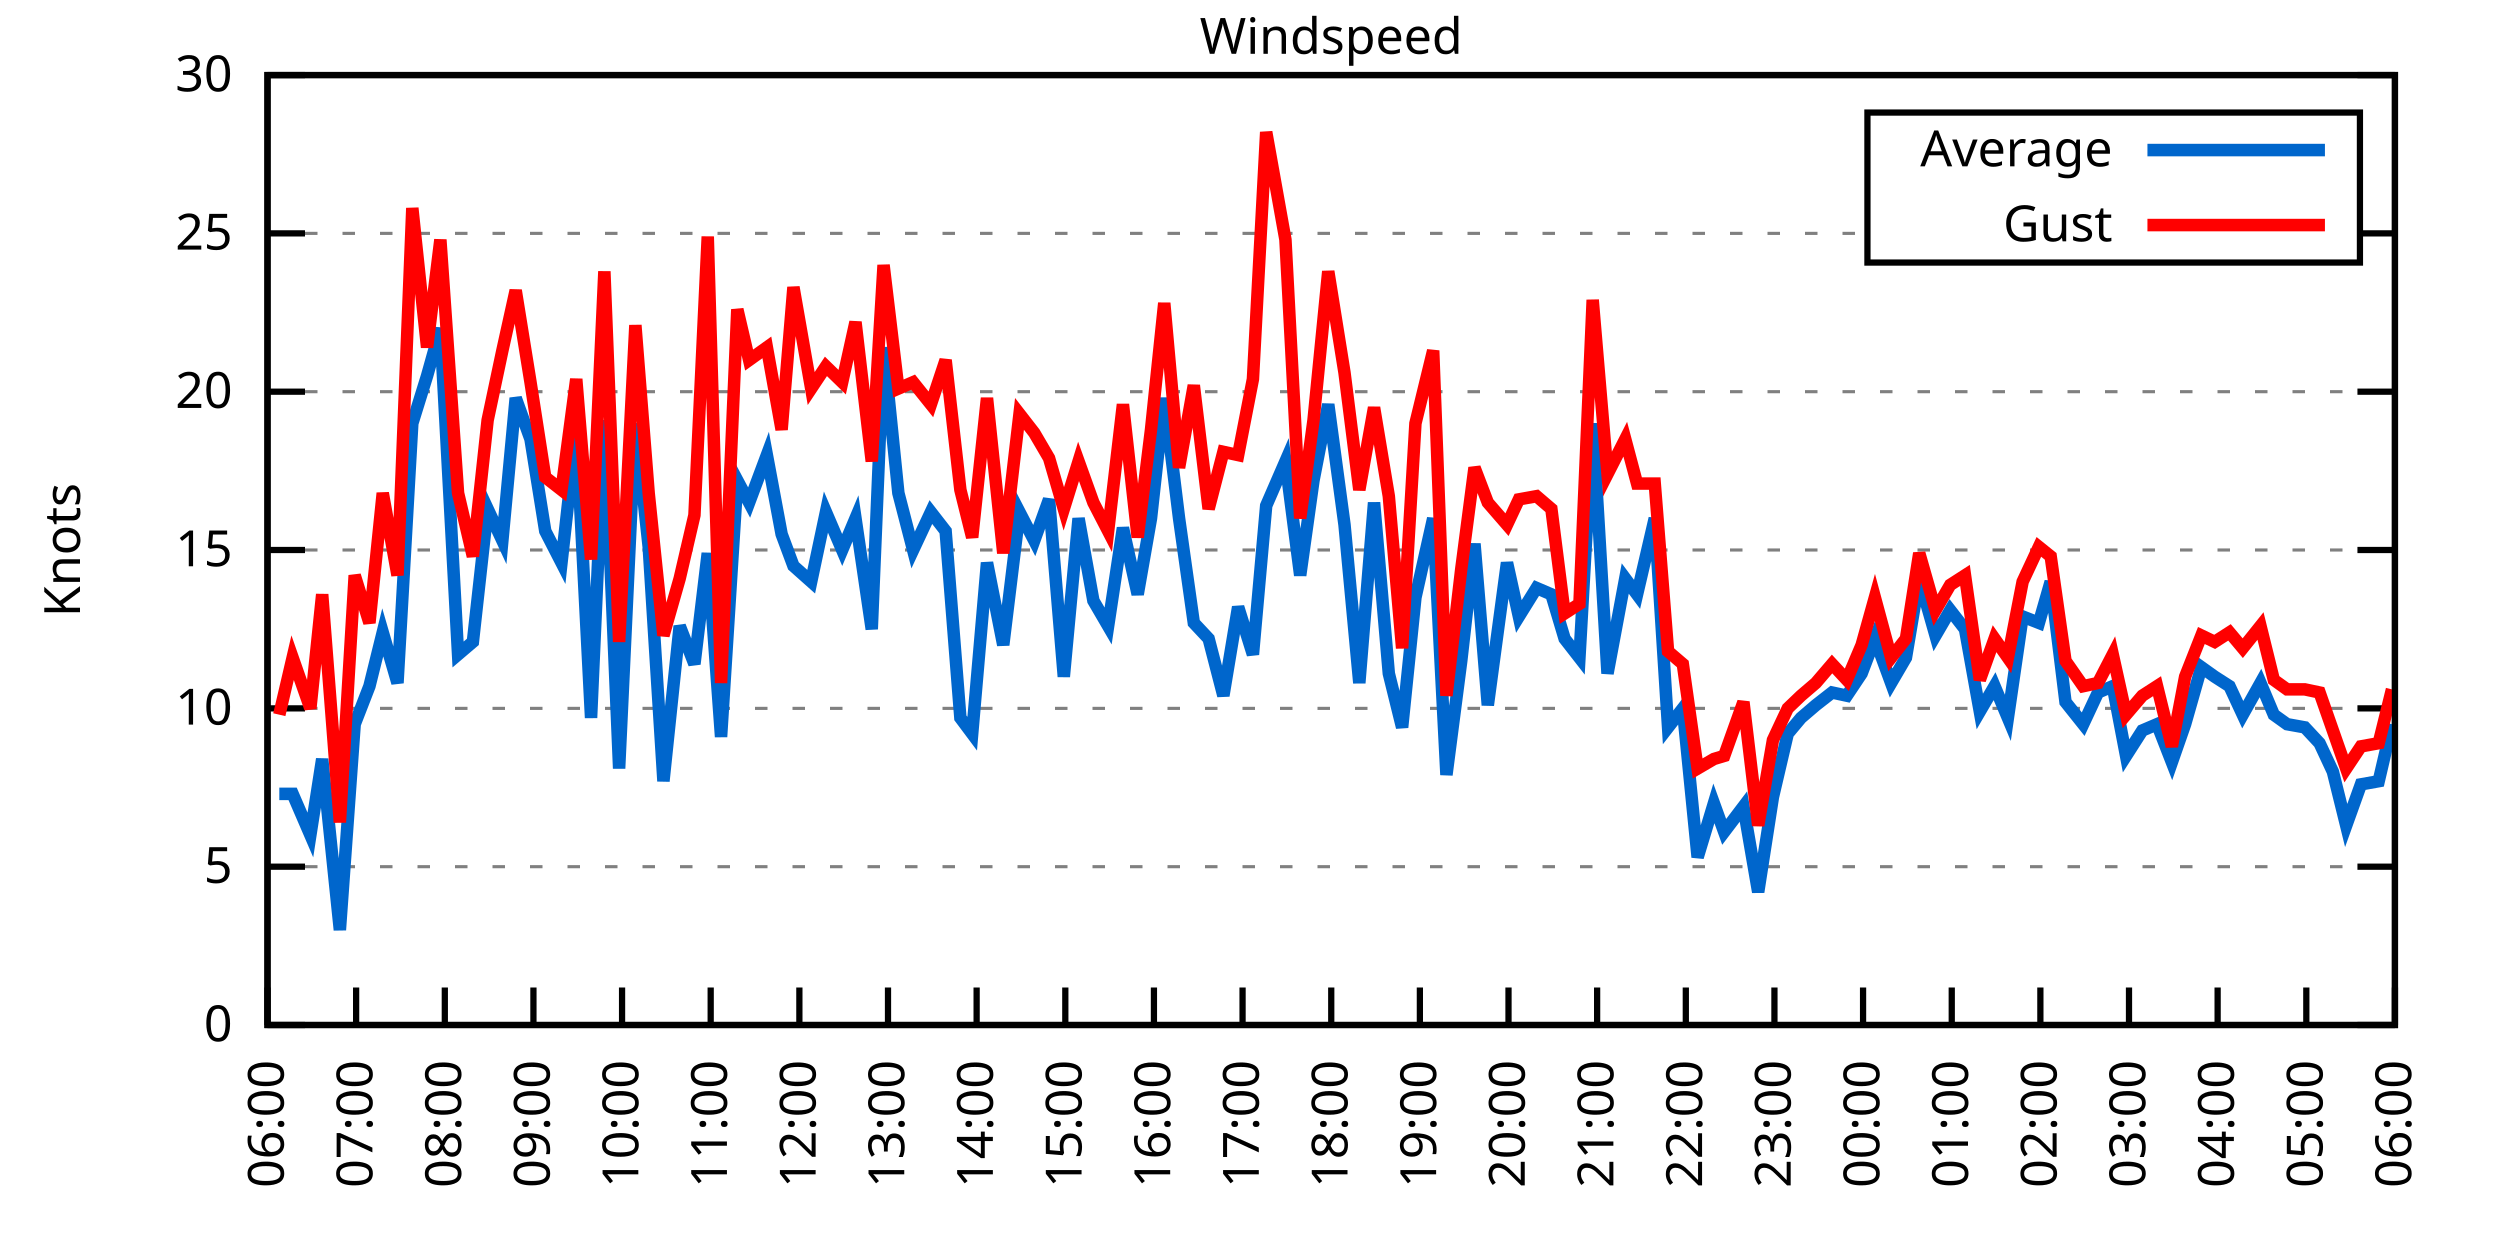
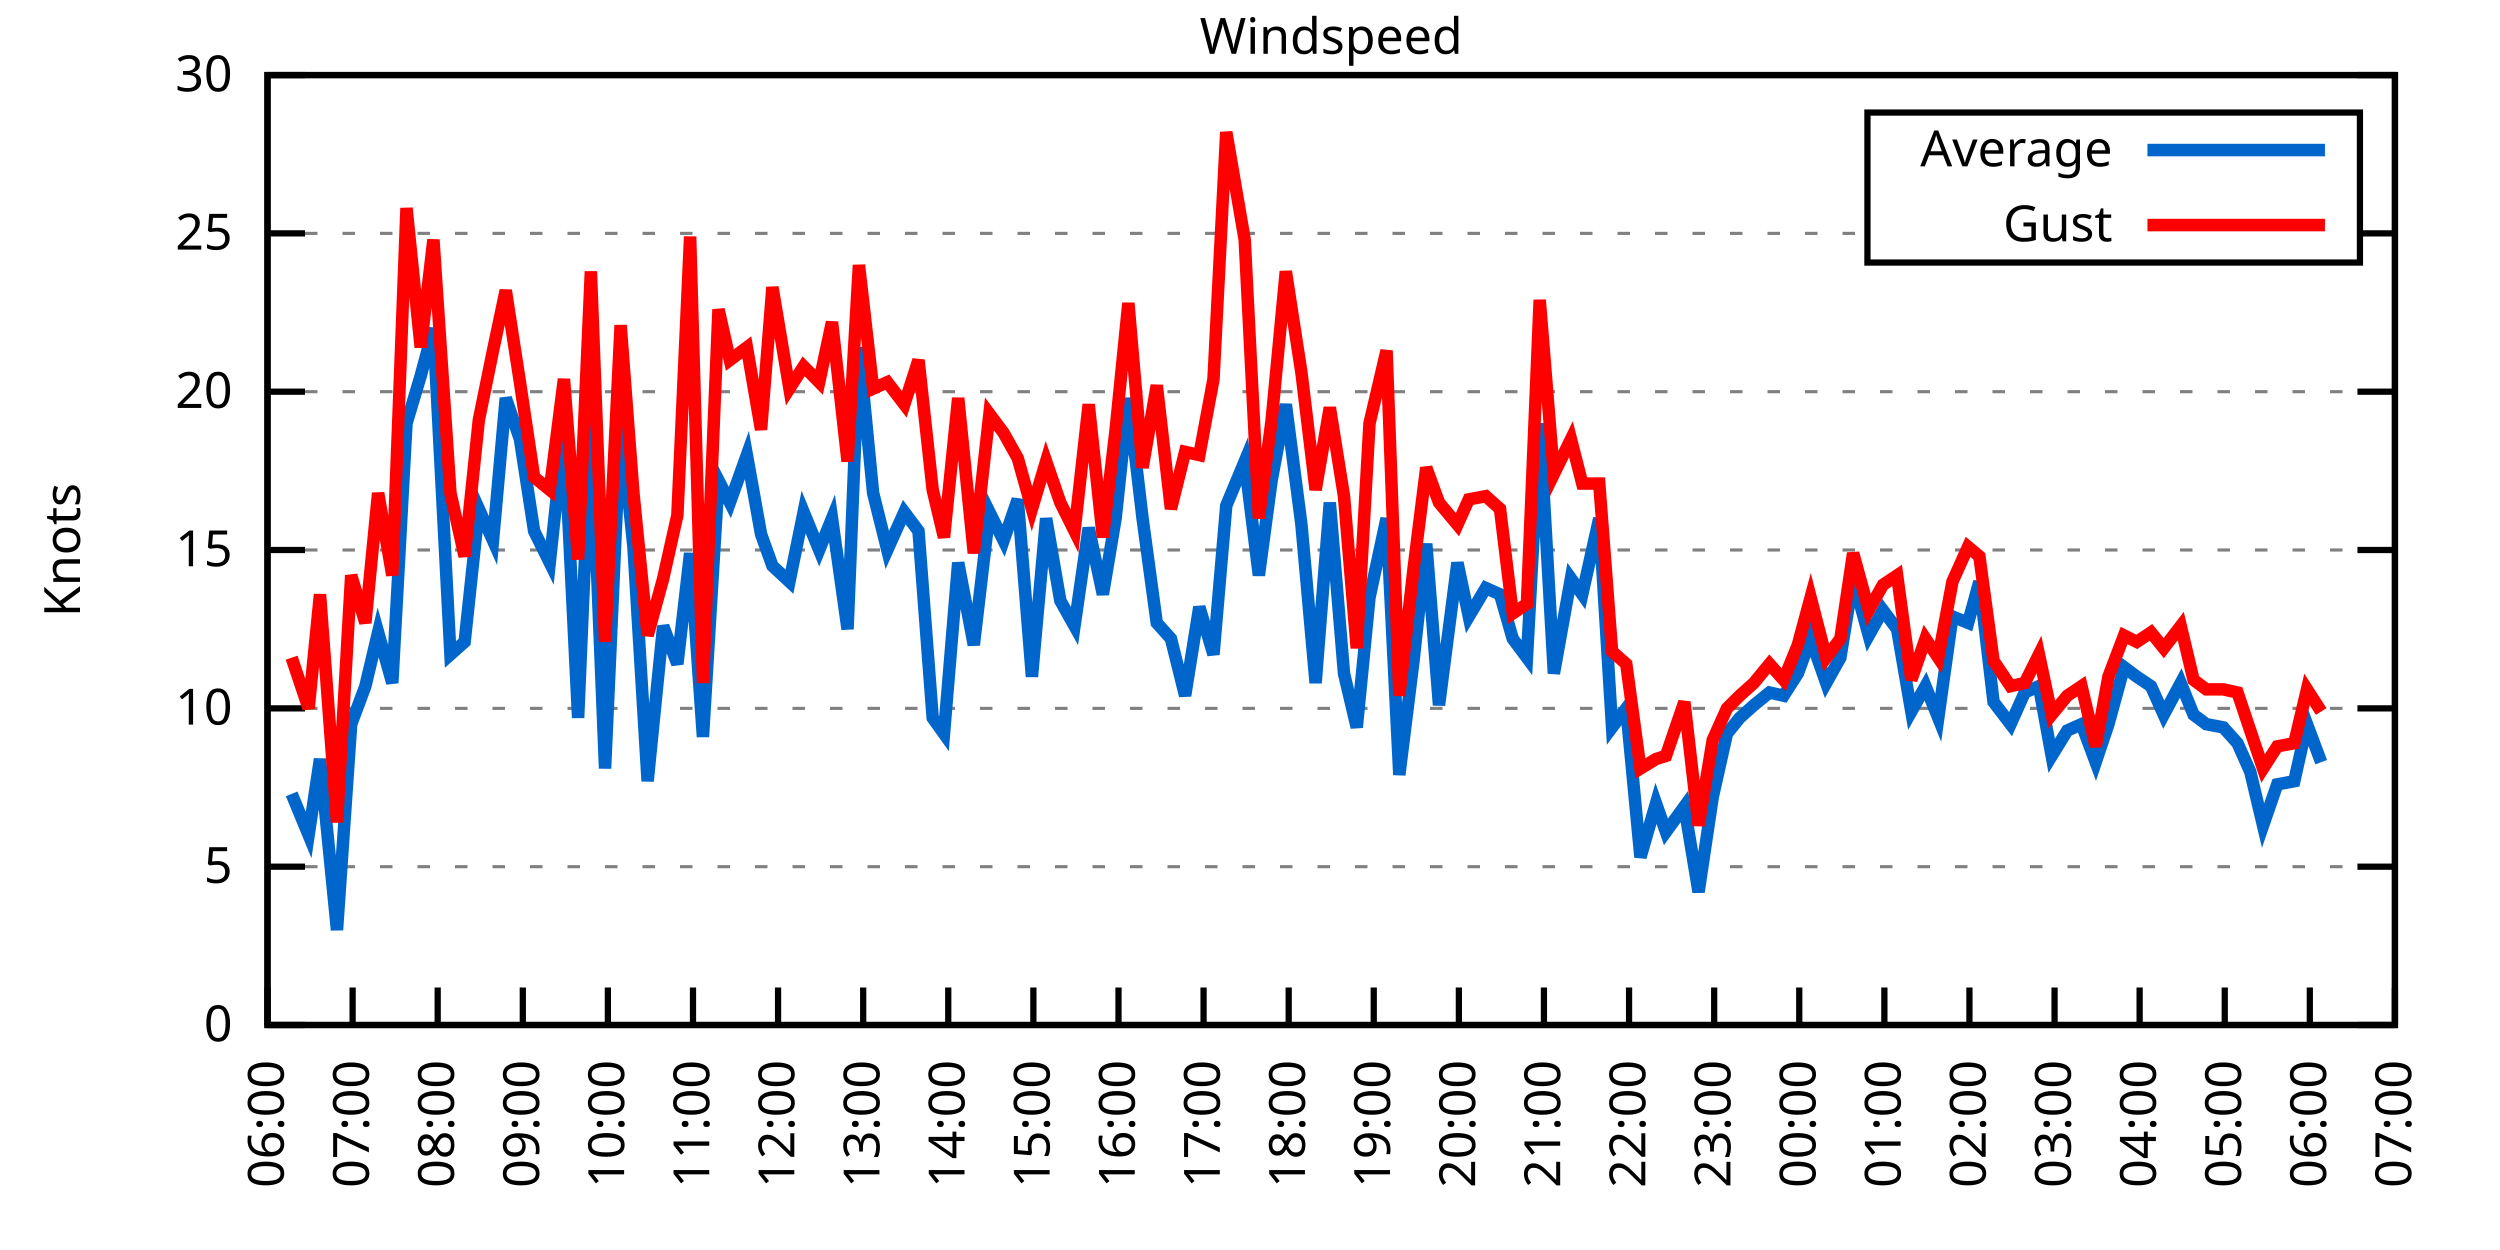
<svg xmlns="http://www.w3.org/2000/svg" xmlns:xlink="http://www.w3.org/1999/xlink" width="400" height="200" viewBox="0 0 400 200">
  <g id="gnuplot_canvas">
    <rect x="0" y="0" width="400" height="200" fill="none" />
    <defs>
      <circle id="gpDot" r="0.5" stroke-width="0.5" stroke="currentColor" />
      <path id="gpPt0" stroke-width="0.333" stroke="currentColor" d="M-1,0 h2 M0,-1 v2" />
      <path id="gpPt1" stroke-width="0.333" stroke="currentColor" d="M-1,-1 L1,1 M1,-1 L-1,1" />
      <path id="gpPt2" stroke-width="0.333" stroke="currentColor" d="M-1,0 L1,0 M0,-1 L0,1 M-1,-1 L1,1 M-1,1 L1,-1" />
      <rect id="gpPt3" stroke-width="0.333" stroke="currentColor" x="-1" y="-1" width="2" height="2" />
      <rect id="gpPt4" stroke-width="0.333" stroke="currentColor" fill="currentColor" x="-1" y="-1" width="2" height="2" />
      <circle id="gpPt5" stroke-width="0.333" stroke="currentColor" cx="0" cy="0" r="1" />
      <use xlink:href="#gpPt5" id="gpPt6" fill="currentColor" stroke="none" />
      <path id="gpPt7" stroke-width="0.333" stroke="currentColor" d="M0,-1.33 L-1.33,0.67 L1.33,0.67 z" />
      <use xlink:href="#gpPt7" id="gpPt8" fill="currentColor" stroke="none" />
      <use xlink:href="#gpPt7" id="gpPt9" stroke="currentColor" transform="rotate(180)" />
      <use xlink:href="#gpPt9" id="gpPt10" fill="currentColor" stroke="none" />
      <use xlink:href="#gpPt3" id="gpPt11" stroke="currentColor" transform="rotate(45)" />
      <use xlink:href="#gpPt11" id="gpPt12" fill="currentColor" stroke="none" />
      <path id="gpPt13" stroke-width="0.333" stroke="currentColor" d="M0,1.330 L1.265,0.411 L0.782,-1.067 L-0.782,-1.076 L-1.265,0.411 z" />
      <use xlink:href="#gpPt13" id="gpPt14" fill="currentColor" stroke="none" />
      <filter id="textbox" filterUnits="objectBoundingBox" x="0" y="0" height="1" width="1">
        <feFlood flood-color="white" flood-opacity="1" result="bgnd" />
        <feComposite in="SourceGraphic" in2="bgnd" operator="atop" />
      </filter>
      <filter id="greybox" filterUnits="objectBoundingBox" x="0" y="0" height="1" width="1">
        <feFlood flood-color="lightgrey" flood-opacity="1" result="grey" />
        <feComposite in="SourceGraphic" in2="grey" operator="atop" />
      </filter>
    </defs>
    <g fill="none" color="white" stroke="currentColor" stroke-width="1.00" stroke-linecap="butt" stroke-linejoin="miter">
</g>
    <g fill="none" color="black" stroke="currentColor" stroke-width="1.00" stroke-linecap="butt" stroke-linejoin="miter">
      <g stroke="none" shape-rendering="crispEdges">
        <polygon fill="rgb(255, 255, 255)" points="42.80,164.00 383.18,164.00 383.18,12.02 42.80,12.02 " />
      </g>
    </g>
    <g fill="none" color="black" stroke="currentColor" stroke-width="1.00" stroke-linecap="butt" stroke-linejoin="miter">
</g>
    <g fill="none" color="black" stroke="black" stroke-width="0.50" stroke-linecap="butt" stroke-linejoin="miter">
</g>
    <g fill="none" color="gray" stroke="currentColor" stroke-width="0.50" stroke-linecap="butt" stroke-linejoin="miter">
      <path stroke="gray" stroke-dasharray="2,4" class="gridline" d="M42.80,164.00 L383.19,164.00  " />
    </g>
    <g fill="none" color="gray" stroke="gray" stroke-width="1.00" stroke-linecap="butt" stroke-linejoin="miter">
</g>
    <g fill="none" color="black" stroke="currentColor" stroke-width="1.00" stroke-linecap="butt" stroke-linejoin="miter">
      <path stroke="black" d="M42.80,164.00 L48.80,164.00 M383.19,164.00 L377.19,164.00  " />
      <g transform="translate(37.20,166.60)" stroke="none" fill="black" font-family="Sans" font-size="8.00" text-anchor="end">
        <text>
          <tspan font-family="Sans"> 0</tspan>
        </text>
      </g>
    </g>
    <g fill="none" color="black" stroke="currentColor" stroke-width="1.00" stroke-linecap="butt" stroke-linejoin="miter">
</g>
    <g fill="none" color="black" stroke="black" stroke-width="0.50" stroke-linecap="butt" stroke-linejoin="miter">
</g>
    <g fill="none" color="gray" stroke="currentColor" stroke-width="0.50" stroke-linecap="butt" stroke-linejoin="miter">
      <path stroke="gray" stroke-dasharray="2,4" class="gridline" d="M42.80,138.67 L383.19,138.67  " />
    </g>
    <g fill="none" color="gray" stroke="gray" stroke-width="1.00" stroke-linecap="butt" stroke-linejoin="miter">
</g>
    <g fill="none" color="black" stroke="currentColor" stroke-width="1.00" stroke-linecap="butt" stroke-linejoin="miter">
      <path stroke="black" d="M42.80,138.67 L48.80,138.67 M383.19,138.67 L377.19,138.67  " />
      <g transform="translate(37.20,141.27)" stroke="none" fill="black" font-family="Sans" font-size="8.00" text-anchor="end">
        <text>
          <tspan font-family="Sans"> 5</tspan>
        </text>
      </g>
    </g>
    <g fill="none" color="black" stroke="currentColor" stroke-width="1.00" stroke-linecap="butt" stroke-linejoin="miter">
</g>
    <g fill="none" color="black" stroke="black" stroke-width="0.50" stroke-linecap="butt" stroke-linejoin="miter">
</g>
    <g fill="none" color="gray" stroke="currentColor" stroke-width="0.50" stroke-linecap="butt" stroke-linejoin="miter">
      <path stroke="gray" stroke-dasharray="2,4" class="gridline" d="M42.80,113.34 L383.19,113.34  " />
    </g>
    <g fill="none" color="gray" stroke="gray" stroke-width="1.00" stroke-linecap="butt" stroke-linejoin="miter">
</g>
    <g fill="none" color="black" stroke="currentColor" stroke-width="1.00" stroke-linecap="butt" stroke-linejoin="miter">
      <path stroke="black" d="M42.80,113.34 L48.80,113.34 M383.19,113.34 L377.19,113.34  " />
      <g transform="translate(37.20,115.94)" stroke="none" fill="black" font-family="Sans" font-size="8.00" text-anchor="end">
        <text>
          <tspan font-family="Sans"> 10</tspan>
        </text>
      </g>
    </g>
    <g fill="none" color="black" stroke="currentColor" stroke-width="1.00" stroke-linecap="butt" stroke-linejoin="miter">
</g>
    <g fill="none" color="black" stroke="black" stroke-width="0.50" stroke-linecap="butt" stroke-linejoin="miter">
</g>
    <g fill="none" color="gray" stroke="currentColor" stroke-width="0.50" stroke-linecap="butt" stroke-linejoin="miter">
      <path stroke="gray" stroke-dasharray="2,4" class="gridline" d="M42.80,88.00 L383.19,88.00  " />
    </g>
    <g fill="none" color="gray" stroke="gray" stroke-width="1.00" stroke-linecap="butt" stroke-linejoin="miter">
</g>
    <g fill="none" color="black" stroke="currentColor" stroke-width="1.00" stroke-linecap="butt" stroke-linejoin="miter">
      <path stroke="black" d="M42.80,88.00 L48.80,88.00 M383.19,88.00 L377.19,88.00  " />
      <g transform="translate(37.20,90.60)" stroke="none" fill="black" font-family="Sans" font-size="8.00" text-anchor="end">
        <text>
          <tspan font-family="Sans"> 15</tspan>
        </text>
      </g>
    </g>
    <g fill="none" color="black" stroke="currentColor" stroke-width="1.00" stroke-linecap="butt" stroke-linejoin="miter">
</g>
    <g fill="none" color="black" stroke="black" stroke-width="0.50" stroke-linecap="butt" stroke-linejoin="miter">
</g>
    <g fill="none" color="gray" stroke="currentColor" stroke-width="0.50" stroke-linecap="butt" stroke-linejoin="miter">
      <path stroke="gray" stroke-dasharray="2,4" class="gridline" d="M42.80,62.67 L383.19,62.67  " />
    </g>
    <g fill="none" color="gray" stroke="gray" stroke-width="1.00" stroke-linecap="butt" stroke-linejoin="miter">
</g>
    <g fill="none" color="black" stroke="currentColor" stroke-width="1.00" stroke-linecap="butt" stroke-linejoin="miter">
      <path stroke="black" d="M42.80,62.67 L48.80,62.67 M383.19,62.67 L377.19,62.67  " />
      <g transform="translate(37.20,65.27)" stroke="none" fill="black" font-family="Sans" font-size="8.00" text-anchor="end">
        <text>
          <tspan font-family="Sans"> 20</tspan>
        </text>
      </g>
    </g>
    <g fill="none" color="black" stroke="currentColor" stroke-width="1.00" stroke-linecap="butt" stroke-linejoin="miter">
</g>
    <g fill="none" color="black" stroke="black" stroke-width="0.50" stroke-linecap="butt" stroke-linejoin="miter">
</g>
    <g fill="none" color="gray" stroke="currentColor" stroke-width="0.50" stroke-linecap="butt" stroke-linejoin="miter">
      <path stroke="gray" stroke-dasharray="2,4" class="gridline" d="M42.80,37.34 L298.79,37.34 M377.59,37.34 L383.19,37.34  " />
    </g>
    <g fill="none" color="gray" stroke="gray" stroke-width="1.00" stroke-linecap="butt" stroke-linejoin="miter">
</g>
    <g fill="none" color="black" stroke="currentColor" stroke-width="1.00" stroke-linecap="butt" stroke-linejoin="miter">
      <path stroke="black" d="M42.80,37.34 L48.80,37.34 M383.19,37.34 L377.19,37.34  " />
      <g transform="translate(37.20,39.94)" stroke="none" fill="black" font-family="Sans" font-size="8.00" text-anchor="end">
        <text>
          <tspan font-family="Sans"> 25</tspan>
        </text>
      </g>
    </g>
    <g fill="none" color="black" stroke="currentColor" stroke-width="1.00" stroke-linecap="butt" stroke-linejoin="miter">
</g>
    <g fill="none" color="black" stroke="black" stroke-width="0.50" stroke-linecap="butt" stroke-linejoin="miter">
</g>
    <g fill="none" color="gray" stroke="currentColor" stroke-width="0.50" stroke-linecap="butt" stroke-linejoin="miter">
      <path stroke="gray" stroke-dasharray="2,4" class="gridline" d="M42.80,12.01 L383.19,12.01  " />
    </g>
    <g fill="none" color="gray" stroke="gray" stroke-width="1.00" stroke-linecap="butt" stroke-linejoin="miter">
</g>
    <g fill="none" color="black" stroke="currentColor" stroke-width="1.00" stroke-linecap="butt" stroke-linejoin="miter">
      <path stroke="black" d="M42.80,12.01 L48.80,12.01 M383.19,12.01 L377.19,12.01  " />
      <g transform="translate(37.20,14.61)" stroke="none" fill="black" font-family="Sans" font-size="8.00" text-anchor="end">
        <text>
          <tspan font-family="Sans"> 30</tspan>
        </text>
      </g>
    </g>
    <g fill="none" color="black" stroke="currentColor" stroke-width="1.00" stroke-linecap="butt" stroke-linejoin="miter">
      <path stroke="black" d="M42.80,164.00 L42.80,158.00  " />
      <g transform="translate(45.40,169.60) rotate(270.00)" stroke="none" fill="black" font-family="Sans" font-size="8.00" text-anchor="end">
        <text>
          <tspan font-family="Sans">06:00</tspan>
        </text>
      </g>
    </g>
    <g fill="none" color="black" stroke="currentColor" stroke-width="1.00" stroke-linecap="butt" stroke-linejoin="miter">
-       <path stroke="black" d="M56.98,164.00 L56.98,158.00  " />
-       <g transform="translate(59.58,169.60) rotate(270.00)" stroke="none" fill="black" font-family="Sans" font-size="8.00" text-anchor="end">
+       <path stroke="black" d="M56.42,164.00 L56.42,158.00  " />
+       <g transform="translate(59.02,169.60) rotate(270.00)" stroke="none" fill="black" font-family="Sans" font-size="8.00" text-anchor="end">
        <text>
          <tspan font-family="Sans">07:00</tspan>
        </text>
      </g>
    </g>
    <g fill="none" color="black" stroke="currentColor" stroke-width="1.00" stroke-linecap="butt" stroke-linejoin="miter">
-       <path stroke="black" d="M71.17,164.00 L71.17,158.00  " />
-       <g transform="translate(73.77,169.60) rotate(270.00)" stroke="none" fill="black" font-family="Sans" font-size="8.00" text-anchor="end">
+       <path stroke="black" d="M70.03,164.00 L70.03,158.00  " />
+       <g transform="translate(72.63,169.60) rotate(270.00)" stroke="none" fill="black" font-family="Sans" font-size="8.00" text-anchor="end">
        <text>
          <tspan font-family="Sans">08:00</tspan>
        </text>
      </g>
    </g>
    <g fill="none" color="black" stroke="currentColor" stroke-width="1.00" stroke-linecap="butt" stroke-linejoin="miter">
-       <path stroke="black" d="M85.35,164.00 L85.35,158.00  " />
-       <g transform="translate(87.95,169.60) rotate(270.00)" stroke="none" fill="black" font-family="Sans" font-size="8.00" text-anchor="end">
+       <path stroke="black" d="M83.65,164.00 L83.65,158.00  " />
+       <g transform="translate(86.25,169.60) rotate(270.00)" stroke="none" fill="black" font-family="Sans" font-size="8.00" text-anchor="end">
        <text>
          <tspan font-family="Sans">09:00</tspan>
        </text>
      </g>
    </g>
    <g fill="none" color="black" stroke="currentColor" stroke-width="1.00" stroke-linecap="butt" stroke-linejoin="miter">
-       <path stroke="black" d="M99.53,164.00 L99.53,158.00  " />
-       <g transform="translate(102.13,169.60) rotate(270.00)" stroke="none" fill="black" font-family="Sans" font-size="8.00" text-anchor="end">
+       <path stroke="black" d="M97.26,164.00 L97.26,158.00  " />
+       <g transform="translate(99.86,169.60) rotate(270.00)" stroke="none" fill="black" font-family="Sans" font-size="8.00" text-anchor="end">
        <text>
          <tspan font-family="Sans">10:00</tspan>
        </text>
      </g>
    </g>
    <g fill="none" color="black" stroke="currentColor" stroke-width="1.00" stroke-linecap="butt" stroke-linejoin="miter">
-       <path stroke="black" d="M113.71,164.00 L113.71,158.00  " />
-       <g transform="translate(116.31,169.60) rotate(270.00)" stroke="none" fill="black" font-family="Sans" font-size="8.00" text-anchor="end">
+       <path stroke="black" d="M110.88,164.00 L110.88,158.00  " />
+       <g transform="translate(113.48,169.60) rotate(270.00)" stroke="none" fill="black" font-family="Sans" font-size="8.00" text-anchor="end">
        <text>
          <tspan font-family="Sans">11:00</tspan>
        </text>
      </g>
    </g>
    <g fill="none" color="black" stroke="currentColor" stroke-width="1.00" stroke-linecap="butt" stroke-linejoin="miter">
-       <path stroke="black" d="M127.90,164.00 L127.90,158.00  " />
-       <g transform="translate(130.50,169.60) rotate(270.00)" stroke="none" fill="black" font-family="Sans" font-size="8.00" text-anchor="end">
+       <path stroke="black" d="M124.49,164.00 L124.49,158.00  " />
+       <g transform="translate(127.09,169.60) rotate(270.00)" stroke="none" fill="black" font-family="Sans" font-size="8.00" text-anchor="end">
        <text>
          <tspan font-family="Sans">12:00</tspan>
        </text>
      </g>
    </g>
    <g fill="none" color="black" stroke="currentColor" stroke-width="1.00" stroke-linecap="butt" stroke-linejoin="miter">
-       <path stroke="black" d="M142.08,164.00 L142.08,158.00  " />
-       <g transform="translate(144.68,169.60) rotate(270.00)" stroke="none" fill="black" font-family="Sans" font-size="8.00" text-anchor="end">
+       <path stroke="black" d="M138.11,164.00 L138.11,158.00  " />
+       <g transform="translate(140.71,169.60) rotate(270.00)" stroke="none" fill="black" font-family="Sans" font-size="8.00" text-anchor="end">
        <text>
          <tspan font-family="Sans">13:00</tspan>
        </text>
      </g>
    </g>
    <g fill="none" color="black" stroke="currentColor" stroke-width="1.00" stroke-linecap="butt" stroke-linejoin="miter">
-       <path stroke="black" d="M156.26,164.00 L156.26,158.00  " />
-       <g transform="translate(158.86,169.60) rotate(270.00)" stroke="none" fill="black" font-family="Sans" font-size="8.00" text-anchor="end">
+       <path stroke="black" d="M151.72,164.00 L151.72,158.00  " />
+       <g transform="translate(154.32,169.60) rotate(270.00)" stroke="none" fill="black" font-family="Sans" font-size="8.00" text-anchor="end">
        <text>
          <tspan font-family="Sans">14:00</tspan>
        </text>
      </g>
    </g>
    <g fill="none" color="black" stroke="currentColor" stroke-width="1.00" stroke-linecap="butt" stroke-linejoin="miter">
-       <path stroke="black" d="M170.45,164.00 L170.45,158.00  " />
-       <g transform="translate(173.05,169.60) rotate(270.00)" stroke="none" fill="black" font-family="Sans" font-size="8.00" text-anchor="end">
+       <path stroke="black" d="M165.34,164.00 L165.34,158.00  " />
+       <g transform="translate(167.94,169.60) rotate(270.00)" stroke="none" fill="black" font-family="Sans" font-size="8.00" text-anchor="end">
        <text>
          <tspan font-family="Sans">15:00</tspan>
        </text>
      </g>
    </g>
    <g fill="none" color="black" stroke="currentColor" stroke-width="1.00" stroke-linecap="butt" stroke-linejoin="miter">
-       <path stroke="black" d="M184.63,164.00 L184.63,158.00  " />
-       <g transform="translate(187.23,169.60) rotate(270.00)" stroke="none" fill="black" font-family="Sans" font-size="8.00" text-anchor="end">
+       <path stroke="black" d="M178.96,164.00 L178.96,158.00  " />
+       <g transform="translate(181.56,169.60) rotate(270.00)" stroke="none" fill="black" font-family="Sans" font-size="8.00" text-anchor="end">
        <text>
          <tspan font-family="Sans">16:00</tspan>
        </text>
      </g>
    </g>
    <g fill="none" color="black" stroke="currentColor" stroke-width="1.00" stroke-linecap="butt" stroke-linejoin="miter">
-       <path stroke="black" d="M198.81,164.00 L198.81,158.00  " />
-       <g transform="translate(201.41,169.60) rotate(270.00)" stroke="none" fill="black" font-family="Sans" font-size="8.00" text-anchor="end">
+       <path stroke="black" d="M192.57,164.00 L192.57,158.00  " />
+       <g transform="translate(195.17,169.60) rotate(270.00)" stroke="none" fill="black" font-family="Sans" font-size="8.00" text-anchor="end">
        <text>
          <tspan font-family="Sans">17:00</tspan>
        </text>
      </g>
    </g>
    <g fill="none" color="black" stroke="currentColor" stroke-width="1.00" stroke-linecap="butt" stroke-linejoin="miter">
-       <path stroke="black" d="M213.00,164.00 L213.00,158.00  " />
-       <g transform="translate(215.60,169.60) rotate(270.00)" stroke="none" fill="black" font-family="Sans" font-size="8.00" text-anchor="end">
+       <path stroke="black" d="M206.19,164.00 L206.19,158.00  " />
+       <g transform="translate(208.79,169.60) rotate(270.00)" stroke="none" fill="black" font-family="Sans" font-size="8.00" text-anchor="end">
        <text>
          <tspan font-family="Sans">18:00</tspan>
        </text>
      </g>
    </g>
    <g fill="none" color="black" stroke="currentColor" stroke-width="1.00" stroke-linecap="butt" stroke-linejoin="miter">
-       <path stroke="black" d="M227.18,164.00 L227.18,158.00  " />
-       <g transform="translate(229.78,169.60) rotate(270.00)" stroke="none" fill="black" font-family="Sans" font-size="8.00" text-anchor="end">
+       <path stroke="black" d="M219.80,164.00 L219.80,158.00  " />
+       <g transform="translate(222.40,169.60) rotate(270.00)" stroke="none" fill="black" font-family="Sans" font-size="8.00" text-anchor="end">
        <text>
          <tspan font-family="Sans">19:00</tspan>
        </text>
      </g>
    </g>
    <g fill="none" color="black" stroke="currentColor" stroke-width="1.00" stroke-linecap="butt" stroke-linejoin="miter">
-       <path stroke="black" d="M241.36,164.00 L241.36,158.00  " />
-       <g transform="translate(243.96,169.60) rotate(270.00)" stroke="none" fill="black" font-family="Sans" font-size="8.00" text-anchor="end">
+       <path stroke="black" d="M233.42,164.00 L233.42,158.00  " />
+       <g transform="translate(236.02,169.60) rotate(270.00)" stroke="none" fill="black" font-family="Sans" font-size="8.00" text-anchor="end">
        <text>
          <tspan font-family="Sans">20:00</tspan>
        </text>
      </g>
    </g>
    <g fill="none" color="black" stroke="currentColor" stroke-width="1.00" stroke-linecap="butt" stroke-linejoin="miter">
-       <path stroke="black" d="M255.54,164.00 L255.54,158.00  " />
-       <g transform="translate(258.14,169.60) rotate(270.00)" stroke="none" fill="black" font-family="Sans" font-size="8.00" text-anchor="end">
+       <path stroke="black" d="M247.03,164.00 L247.03,158.00  " />
+       <g transform="translate(249.63,169.60) rotate(270.00)" stroke="none" fill="black" font-family="Sans" font-size="8.00" text-anchor="end">
        <text>
          <tspan font-family="Sans">21:00</tspan>
        </text>
      </g>
    </g>
    <g fill="none" color="black" stroke="currentColor" stroke-width="1.00" stroke-linecap="butt" stroke-linejoin="miter">
-       <path stroke="black" d="M269.73,164.00 L269.73,158.00  " />
-       <g transform="translate(272.33,169.60) rotate(270.00)" stroke="none" fill="black" font-family="Sans" font-size="8.00" text-anchor="end">
+       <path stroke="black" d="M260.65,164.00 L260.65,158.00  " />
+       <g transform="translate(263.25,169.60) rotate(270.00)" stroke="none" fill="black" font-family="Sans" font-size="8.00" text-anchor="end">
        <text>
          <tspan font-family="Sans">22:00</tspan>
        </text>
      </g>
    </g>
    <g fill="none" color="black" stroke="currentColor" stroke-width="1.00" stroke-linecap="butt" stroke-linejoin="miter">
-       <path stroke="black" d="M283.91,164.00 L283.91,158.00  " />
-       <g transform="translate(286.51,169.60) rotate(270.00)" stroke="none" fill="black" font-family="Sans" font-size="8.00" text-anchor="end">
+       <path stroke="black" d="M274.27,164.00 L274.27,158.00  " />
+       <g transform="translate(276.87,169.60) rotate(270.00)" stroke="none" fill="black" font-family="Sans" font-size="8.00" text-anchor="end">
        <text>
          <tspan font-family="Sans">23:00</tspan>
        </text>
      </g>
    </g>
    <g fill="none" color="black" stroke="currentColor" stroke-width="1.00" stroke-linecap="butt" stroke-linejoin="miter">
-       <path stroke="black" d="M298.09,164.00 L298.09,158.00  " />
-       <g transform="translate(300.69,169.60) rotate(270.00)" stroke="none" fill="black" font-family="Sans" font-size="8.00" text-anchor="end">
+       <path stroke="black" d="M287.88,164.00 L287.88,158.00  " />
+       <g transform="translate(290.48,169.60) rotate(270.00)" stroke="none" fill="black" font-family="Sans" font-size="8.00" text-anchor="end">
        <text>
          <tspan font-family="Sans">00:00</tspan>
        </text>
      </g>
    </g>
    <g fill="none" color="black" stroke="currentColor" stroke-width="1.00" stroke-linecap="butt" stroke-linejoin="miter">
-       <path stroke="black" d="M312.28,164.00 L312.28,158.00  " />
-       <g transform="translate(314.88,169.60) rotate(270.00)" stroke="none" fill="black" font-family="Sans" font-size="8.00" text-anchor="end">
+       <path stroke="black" d="M301.50,164.00 L301.50,158.00  " />
+       <g transform="translate(304.10,169.60) rotate(270.00)" stroke="none" fill="black" font-family="Sans" font-size="8.00" text-anchor="end">
        <text>
          <tspan font-family="Sans">01:00</tspan>
        </text>
      </g>
    </g>
    <g fill="none" color="black" stroke="currentColor" stroke-width="1.00" stroke-linecap="butt" stroke-linejoin="miter">
-       <path stroke="black" d="M326.46,164.00 L326.46,158.00  " />
-       <g transform="translate(329.06,169.60) rotate(270.00)" stroke="none" fill="black" font-family="Sans" font-size="8.00" text-anchor="end">
+       <path stroke="black" d="M315.11,164.00 L315.11,158.00  " />
+       <g transform="translate(317.71,169.60) rotate(270.00)" stroke="none" fill="black" font-family="Sans" font-size="8.00" text-anchor="end">
        <text>
          <tspan font-family="Sans">02:00</tspan>
        </text>
      </g>
    </g>
    <g fill="none" color="black" stroke="currentColor" stroke-width="1.00" stroke-linecap="butt" stroke-linejoin="miter">
-       <path stroke="black" d="M340.64,164.00 L340.64,158.00  " />
-       <g transform="translate(343.24,169.60) rotate(270.00)" stroke="none" fill="black" font-family="Sans" font-size="8.00" text-anchor="end">
+       <path stroke="black" d="M328.73,164.00 L328.73,158.00  " />
+       <g transform="translate(331.33,169.60) rotate(270.00)" stroke="none" fill="black" font-family="Sans" font-size="8.00" text-anchor="end">
        <text>
          <tspan font-family="Sans">03:00</tspan>
        </text>
      </g>
    </g>
    <g fill="none" color="black" stroke="currentColor" stroke-width="1.00" stroke-linecap="butt" stroke-linejoin="miter">
-       <path stroke="black" d="M354.82,164.00 L354.82,158.00  " />
-       <g transform="translate(357.42,169.60) rotate(270.00)" stroke="none" fill="black" font-family="Sans" font-size="8.00" text-anchor="end">
+       <path stroke="black" d="M342.34,164.00 L342.34,158.00  " />
+       <g transform="translate(344.94,169.60) rotate(270.00)" stroke="none" fill="black" font-family="Sans" font-size="8.00" text-anchor="end">
        <text>
          <tspan font-family="Sans">04:00</tspan>
        </text>
      </g>
    </g>
    <g fill="none" color="black" stroke="currentColor" stroke-width="1.00" stroke-linecap="butt" stroke-linejoin="miter">
-       <path stroke="black" d="M369.01,164.00 L369.01,158.00  " />
-       <g transform="translate(371.61,169.60) rotate(270.00)" stroke="none" fill="black" font-family="Sans" font-size="8.00" text-anchor="end">
+       <path stroke="black" d="M355.96,164.00 L355.96,158.00  " />
+       <g transform="translate(358.56,169.60) rotate(270.00)" stroke="none" fill="black" font-family="Sans" font-size="8.00" text-anchor="end">
        <text>
          <tspan font-family="Sans">05:00</tspan>
+         </text>
+       </g>
+     </g>
+     <g fill="none" color="black" stroke="currentColor" stroke-width="1.00" stroke-linecap="butt" stroke-linejoin="miter">
+       <path stroke="black" d="M369.57,164.00 L369.57,158.00  " />
+       <g transform="translate(372.17,169.60) rotate(270.00)" stroke="none" fill="black" font-family="Sans" font-size="8.00" text-anchor="end">
+         <text>
+           <tspan font-family="Sans">06:00</tspan>
        </text>
      </g>
    </g>
    <g fill="none" color="black" stroke="currentColor" stroke-width="1.00" stroke-linecap="butt" stroke-linejoin="miter">
      <path stroke="black" d="M383.19,164.00 L383.19,158.00  " />
      <g transform="translate(385.79,169.60) rotate(270.00)" stroke="none" fill="black" font-family="Sans" font-size="8.00" text-anchor="end">
        <text>
-           <tspan font-family="Sans">06:00</tspan>
+           <tspan font-family="Sans">07:00</tspan>
        </text>
      </g>
    </g>
    <g fill="none" color="black" stroke="currentColor" stroke-width="1.00" stroke-linecap="butt" stroke-linejoin="miter">
</g>
    <g fill="none" color="black" stroke="currentColor" stroke-width="1.00" stroke-linecap="butt" stroke-linejoin="miter">
      <path stroke="black" d="M42.80,12.01 L42.80,164.00 L383.19,164.00 L383.19,12.01 L42.80,12.01 Z  " />
    </g>
    <g fill="none" color="black" stroke="currentColor" stroke-width="1.00" stroke-linecap="butt" stroke-linejoin="miter">
</g>
    <g fill="none" color="black" stroke="currentColor" stroke-width="1.00" stroke-linecap="butt" stroke-linejoin="miter">
      <path stroke="black" d="M298.79,42.01 L298.79,18.01 L377.59,18.01 L377.59,42.01 L298.79,42.01 Z  " />
    </g>
    <g id="Windspeed_plot_1">
      <g fill="none" color="white" stroke="black" stroke-width="2.00" stroke-linecap="butt" stroke-linejoin="miter">
</g>
      <g fill="none" color="black" stroke="currentColor" stroke-width="2.00" stroke-linecap="butt" stroke-linejoin="miter">
        <g transform="translate(337.99,26.61)" stroke="none" fill="black" font-family="Sans" font-size="8.00" text-anchor="end">
          <text>
            <tspan font-family="Sans">Average</tspan>
          </text>
        </g>
      </g>
      <g fill="none" color="black" stroke="currentColor" stroke-width="2.00" stroke-linecap="butt" stroke-linejoin="miter">
-         <path stroke="rgb(  0, 102, 204)" d="M343.59,24.01 L371.99,24.01 M44.69,127.02 L46.82,127.02 L49.66,133.60 L51.55,121.44 L54.38,148.80 L56.75,115.87   L59.11,109.79 L61.24,101.18 L63.60,109.28 L65.97,67.74 L68.33,60.14 L70.46,52.54 L73.29,104.72 L75.66,102.70   L78.02,81.42 L80.38,86.49 L82.51,63.69 L84.88,70.27 L87.24,84.97 L89.84,90.03 L92.20,68.75 L94.57,114.86   L96.70,67.23 L99.06,122.96 L101.66,67.74 L103.79,87.50 L106.15,124.99 L108.75,100.16 L111.11,106.24 L113.24,88.51   L115.37,117.90 L117.97,76.86 L119.86,80.41 L122.70,72.81 L125.06,85.47 L126.95,90.54 L129.79,93.07 L132.15,81.93   L134.75,88.00 L136.88,82.94 L139.48,100.67 L141.37,55.58 L143.74,78.89 L146.10,88.00 L148.94,81.93 L151.30,84.97   L153.66,114.86 L155.55,117.39 L157.92,90.03 L160.52,103.20 L163.12,81.93 L165.48,86.49 L167.85,79.90 L170.21,108.27   L172.57,82.94 L174.94,96.11 L177.30,100.16 L179.67,84.46 L182.03,95.10 L184.16,82.94 L186.28,63.69 L188.65,82.94   L191.01,99.66 L193.38,102.19 L195.74,111.31 L198.10,97.12 L200.47,104.72 L202.59,80.91 L205.67,73.82 L208.03,92.06   L210.16,76.86 L212.52,64.70 L215.12,83.95 L217.49,109.28 L219.85,80.41 L222.21,107.76 L224.34,116.38 L226.47,95.60   L229.31,82.94 L231.43,123.98 L233.80,105.74 L235.92,86.99 L238.05,112.83 L241.12,90.03 L243.02,98.64 L245.85,94.08   L248.22,95.10 L250.34,102.19 L252.71,105.23 L254.83,67.74 L257.20,107.76 L260.04,92.56 L261.93,95.10 L264.76,82.94   L266.89,116.38 L269.25,113.34 L271.62,137.15 L274.22,128.54 L275.87,133.10 L278.95,129.04 L281.31,142.72 L283.67,127.52   L286.04,117.39 L288.16,114.86 L290.53,112.83 L293.13,110.80 L295.49,111.31 L297.86,107.76 L299.98,102.19 L302.58,109.28   L304.95,105.23 L307.08,92.56 L309.68,101.68 L312.04,97.63 L314.40,100.67 L316.77,113.84 L319.13,109.79 L321.26,114.86   L323.62,98.64 L326.22,99.66 L328.11,93.07 L330.48,112.32 L333.31,115.87 L335.68,110.80 L338.04,109.79 L340.17,120.94   L342.77,116.88 L345.13,115.87 L347.50,121.95 L349.62,115.87 L352.22,106.75 L354.35,108.27 L356.72,109.79 L358.84,114.35   L361.68,109.28 L363.81,114.35 L365.93,115.87 L368.77,116.38 L371.13,118.91 L373.26,123.47 L375.39,132.08 L377.75,125.50   L380.59,124.99 L382.72,115.87  " />
+         <path stroke="rgb(  0, 102, 204)" d="M343.59,24.01 L371.99,24.01 M46.66,127.02 L49.38,133.60 L51.20,121.44 L53.92,148.80 L56.19,115.87 L58.46,109.79   L60.50,101.18 L62.77,109.28 L65.04,67.74 L67.31,60.14 L69.35,52.54 L72.07,104.72 L74.34,102.70 L76.61,81.42   L78.88,86.49 L80.92,63.69 L83.19,70.27 L85.46,84.97 L87.96,90.03 L90.23,68.75 L92.50,114.86 L94.54,67.23   L96.81,122.96 L99.30,67.74 L101.35,87.50 L103.62,124.99 L106.11,100.16 L108.38,106.24 L110.42,88.51 L112.47,117.90   L114.96,76.86 L116.78,80.41 L119.50,72.81 L121.77,85.47 L123.59,90.54 L126.31,93.07 L128.58,81.93 L131.07,88.00   L133.12,82.94 L135.61,100.67 L137.43,55.58 L139.70,78.89 L141.97,88.00 L144.69,81.93 L146.96,84.97 L149.23,114.86   L151.04,117.39 L153.31,90.03 L155.81,103.20 L158.31,81.93 L160.57,86.49 L162.84,79.90 L165.11,108.27 L167.38,82.94   L169.65,96.11 L171.92,100.16 L174.19,84.46 L176.46,95.10 L178.50,82.94 L180.54,63.69 L182.81,82.94 L185.08,99.66   L187.35,102.19 L189.62,111.31 L191.89,97.12 L194.16,104.72 L196.20,80.91 L199.15,73.82 L201.42,92.06 L203.46,76.86   L205.73,64.70 L208.23,83.95 L210.50,109.28 L212.77,80.41 L215.04,107.76 L217.08,116.38 L219.12,95.60 L221.85,82.94   L223.89,123.98 L226.16,105.74 L228.20,86.99 L230.24,112.83 L233.19,90.03 L235.01,98.64 L237.73,94.08 L240.00,95.10   L242.04,102.19 L244.31,105.23 L246.35,67.74 L248.62,107.76 L251.35,92.56 L253.16,95.10 L255.88,82.94 L257.93,116.38   L260.20,113.34 L262.47,137.15 L264.96,128.54 L266.55,133.10 L269.50,129.04 L271.77,142.72 L274.04,127.52 L276.31,117.39   L278.35,114.86 L280.62,112.83 L283.12,110.80 L285.38,111.31 L287.65,107.76 L289.70,102.19 L292.19,109.28 L294.46,105.23   L296.50,92.56 L299.00,101.68 L301.27,97.63 L303.54,100.67 L305.81,113.84 L308.08,109.79 L310.12,114.86 L312.39,98.64   L314.89,99.66 L316.70,93.07 L318.97,112.32 L321.69,115.87 L323.96,110.80 L326.23,109.79 L328.27,120.94 L330.77,116.88   L333.04,115.87 L335.31,121.95 L337.35,115.87 L339.85,106.75 L341.89,108.27 L344.16,109.79 L346.20,114.35 L348.92,109.28   L350.97,114.35 L353.01,115.87 L355.73,116.38 L358.00,118.91 L360.04,123.47 L362.09,132.08 L364.36,125.50 L367.08,124.99   L369.12,115.87 L371.39,121.95  " />
      </g>
    </g>
    <g id="Windspeed_plot_2">
      <g fill="none" color="black" stroke="currentColor" stroke-width="2.00" stroke-linecap="butt" stroke-linejoin="miter">
        <g transform="translate(337.99,38.61)" stroke="none" fill="black" font-family="Sans" font-size="8.00" text-anchor="end">
          <text>
            <tspan font-family="Sans">Gust</tspan>
          </text>
        </g>
      </g>
      <g fill="none" color="black" stroke="currentColor" stroke-width="2.00" stroke-linecap="butt" stroke-linejoin="miter">
-         <path stroke="rgb(255,   0,   0)" d="M343.59,36.01 L371.99,36.01 M44.69,114.35 L46.82,105.23 L49.66,113.34 L51.55,95.10 L54.38,131.58 L56.75,92.06   L59.11,99.66 L61.24,78.89 L63.60,92.06 L65.97,33.29 L68.33,55.58 L70.46,38.35 L73.29,78.89 L75.66,89.02   L78.02,67.23 L80.38,56.09 L82.51,46.46 L84.88,61.15 L87.24,76.35 L89.84,78.38 L92.20,60.65 L94.57,89.52   L96.70,43.42 L99.06,102.70 L101.66,52.03 L103.79,78.89 L106.15,101.68 L108.75,92.56 L111.11,82.43 L113.24,37.85   L115.37,109.28 L117.97,49.50 L119.86,57.61 L122.70,55.58 L125.06,68.75 L126.95,45.95 L129.79,62.17 L132.15,58.62   L134.75,61.15 L136.88,51.53 L139.48,73.82 L141.37,42.41 L143.74,62.17 L146.10,61.15 L148.94,64.70 L151.30,57.61   L153.66,78.38 L155.55,85.98 L157.92,63.69 L160.52,88.51 L163.12,66.22 L165.48,69.26 L167.85,73.31 L170.21,81.42   L172.57,73.82 L174.94,80.41 L177.30,84.97 L179.67,64.70 L182.03,85.98 L184.16,68.75 L186.28,48.49 L188.65,74.83   L191.01,61.66 L193.38,81.42 L195.74,72.30 L198.10,72.81 L200.47,60.65 L202.59,21.13 L205.67,38.35 L208.03,82.94   L210.16,67.23 L212.52,43.42 L215.12,59.63 L217.49,78.38 L219.85,65.21 L222.21,79.39 L224.34,103.71 L226.47,67.74   L229.31,56.09 L231.43,111.31 L233.80,91.04 L235.92,74.83 L238.05,80.41 L241.12,83.95 L243.02,79.90 L245.85,79.39   L248.22,81.42 L250.34,98.14 L252.71,96.62 L254.83,47.98 L257.20,75.85 L260.04,70.27 L261.93,77.37 L264.76,77.37   L266.89,104.22 L269.25,106.24 L271.62,122.96 L274.22,121.44 L275.87,120.94 L278.95,112.32 L281.31,132.08 L283.67,118.40   L286.04,113.34 L288.16,111.31 L290.53,109.28 L293.13,106.24 L295.49,108.78 L297.86,103.20 L299.98,95.60 L302.58,105.23   L304.95,102.19 L307.08,88.51 L309.68,97.63 L312.04,93.58 L314.40,92.06 L316.77,108.78 L319.13,102.19 L321.26,105.23   L323.62,93.07 L326.22,87.50 L328.11,89.02 L330.48,105.74 L333.31,109.79 L335.68,109.28 L338.04,104.72 L340.17,114.35   L342.77,111.31 L345.13,109.79 L347.50,119.42 L349.62,108.27 L352.22,101.68 L354.35,102.70 L356.72,101.18 L358.84,103.71   L361.68,100.16 L363.81,108.78 L365.93,110.30 L368.77,110.30 L371.13,110.80 L373.26,116.88 L375.39,122.96 L377.75,119.42   L380.59,118.91 L382.72,110.30  " />
+         <path stroke="rgb(255,   0,   0)" d="M343.59,36.01 L371.99,36.01 M46.66,105.23 L49.38,113.34 L51.20,95.10 L53.92,131.58 L56.19,92.06 L58.46,99.66   L60.50,78.89 L62.77,92.06 L65.04,33.29 L67.31,55.58 L69.35,38.35 L72.07,78.89 L74.34,89.02 L76.61,67.23   L78.88,56.09 L80.92,46.46 L83.19,61.15 L85.46,76.35 L87.96,78.38 L90.23,60.65 L92.50,89.52 L94.54,43.42   L96.81,102.70 L99.30,52.03 L101.35,78.89 L103.62,101.68 L106.11,92.56 L108.38,82.43 L110.42,37.85 L112.47,109.28   L114.96,49.50 L116.78,57.61 L119.50,55.58 L121.77,68.75 L123.59,45.95 L126.31,62.17 L128.58,58.62 L131.07,61.15   L133.12,51.53 L135.61,73.82 L137.43,42.41 L139.70,62.17 L141.97,61.15 L144.69,64.70 L146.96,57.61 L149.23,78.38   L151.04,85.98 L153.31,63.69 L155.81,88.51 L158.31,66.22 L160.57,69.26 L162.84,73.31 L165.11,81.42 L167.38,73.82   L169.65,80.41 L171.92,84.97 L174.19,64.70 L176.46,85.98 L178.50,68.75 L180.54,48.49 L182.81,74.83 L185.08,61.66   L187.35,81.42 L189.62,72.30 L191.89,72.81 L194.16,60.65 L196.20,21.13 L199.15,38.35 L201.42,82.94 L203.46,67.23   L205.73,43.42 L208.23,59.63 L210.50,78.38 L212.77,65.21 L215.04,79.39 L217.08,103.71 L219.12,67.74 L221.85,56.09   L223.89,111.31 L226.16,91.04 L228.20,74.83 L230.24,80.41 L233.19,83.95 L235.01,79.90 L237.73,79.39 L240.00,81.42   L242.04,98.14 L244.31,96.62 L246.35,47.98 L248.62,75.85 L251.35,70.27 L253.16,77.37 L255.88,77.37 L257.93,104.22   L260.20,106.24 L262.47,122.96 L264.96,121.44 L266.55,120.94 L269.50,112.32 L271.77,132.08 L274.04,118.40 L276.31,113.34   L278.35,111.31 L280.62,109.28 L283.12,106.24 L285.38,108.78 L287.65,103.20 L289.70,95.60 L292.19,105.23 L294.46,102.19   L296.50,88.51 L299.00,97.63 L301.27,93.58 L303.54,92.06 L305.81,108.78 L308.08,102.19 L310.12,105.23 L312.39,93.07   L314.89,87.50 L316.70,89.02 L318.97,105.74 L321.69,109.79 L323.96,109.28 L326.23,104.72 L328.27,114.35 L330.77,111.31   L333.04,109.79 L335.31,119.42 L337.35,108.27 L339.85,101.68 L341.89,102.70 L344.16,101.18 L346.20,103.71 L348.92,100.16   L350.97,108.78 L353.01,110.30 L355.73,110.30 L358.00,110.80 L360.04,116.88 L362.09,122.96 L364.36,119.42 L367.08,118.91   L369.12,110.30 L371.39,113.84  " />
      </g>
    </g>
    <g fill="none" color="black" stroke="currentColor" stroke-width="2.00" stroke-linecap="butt" stroke-linejoin="miter">
</g>
    <g fill="none" color="black" stroke="black" stroke-width="1.00" stroke-linecap="butt" stroke-linejoin="miter">
</g>
    <g fill="none" color="black" stroke="currentColor" stroke-width="1.00" stroke-linecap="butt" stroke-linejoin="miter">
      <path stroke="black" d="M42.80,12.01 L42.80,164.00 L383.19,164.00 L383.19,12.01 L42.80,12.01 Z  " />
      <g transform="translate(12.80,88.01) rotate(270.00)" stroke="none" fill="black" font-family="Sans" font-size="8.00" text-anchor="middle">
        <text>
          <tspan font-family="Sans">Knots</tspan>
        </text>
      </g>
    </g>
    <g fill="none" color="black" stroke="currentColor" stroke-width="1.00" stroke-linecap="butt" stroke-linejoin="miter">
</g>
    <g fill="none" color="black" stroke="currentColor" stroke-width="1.00" stroke-linecap="butt" stroke-linejoin="miter">
      <g transform="translate(212.99,8.61)" stroke="none" fill="black" font-family="Sans" font-size="8.00" text-anchor="middle">
        <text>
          <tspan font-family="Sans">Windspeed</tspan>
        </text>
      </g>
    </g>
    <g fill="none" color="black" stroke="currentColor" stroke-width="1.00" stroke-linecap="butt" stroke-linejoin="miter">
</g>
  </g>
</svg>
